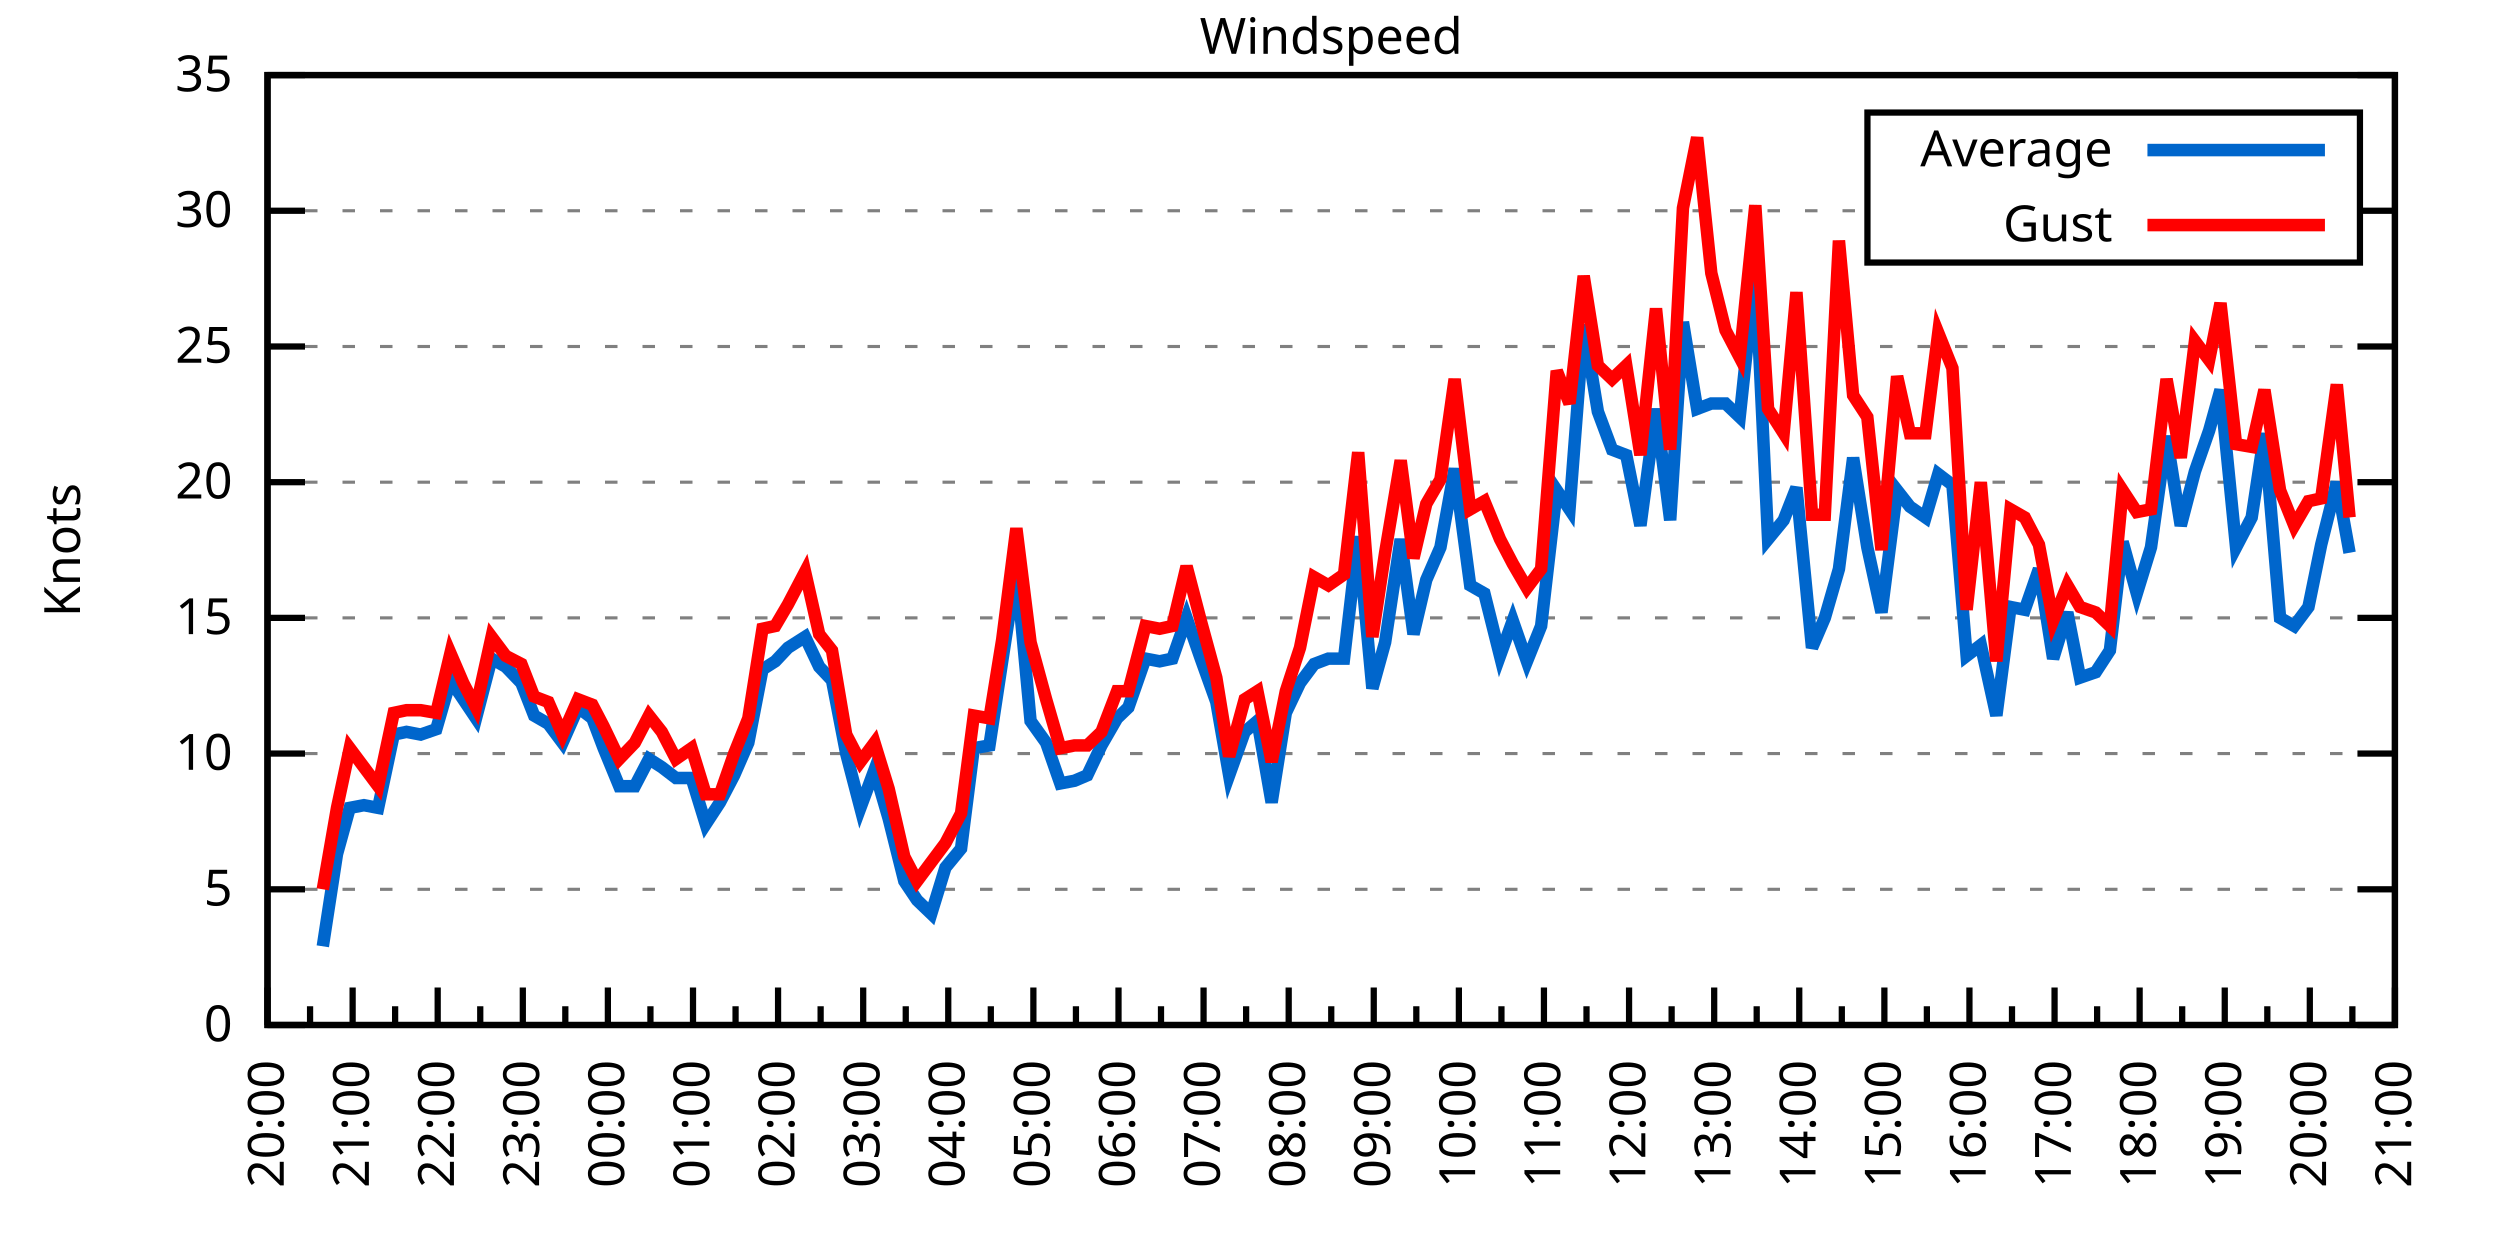
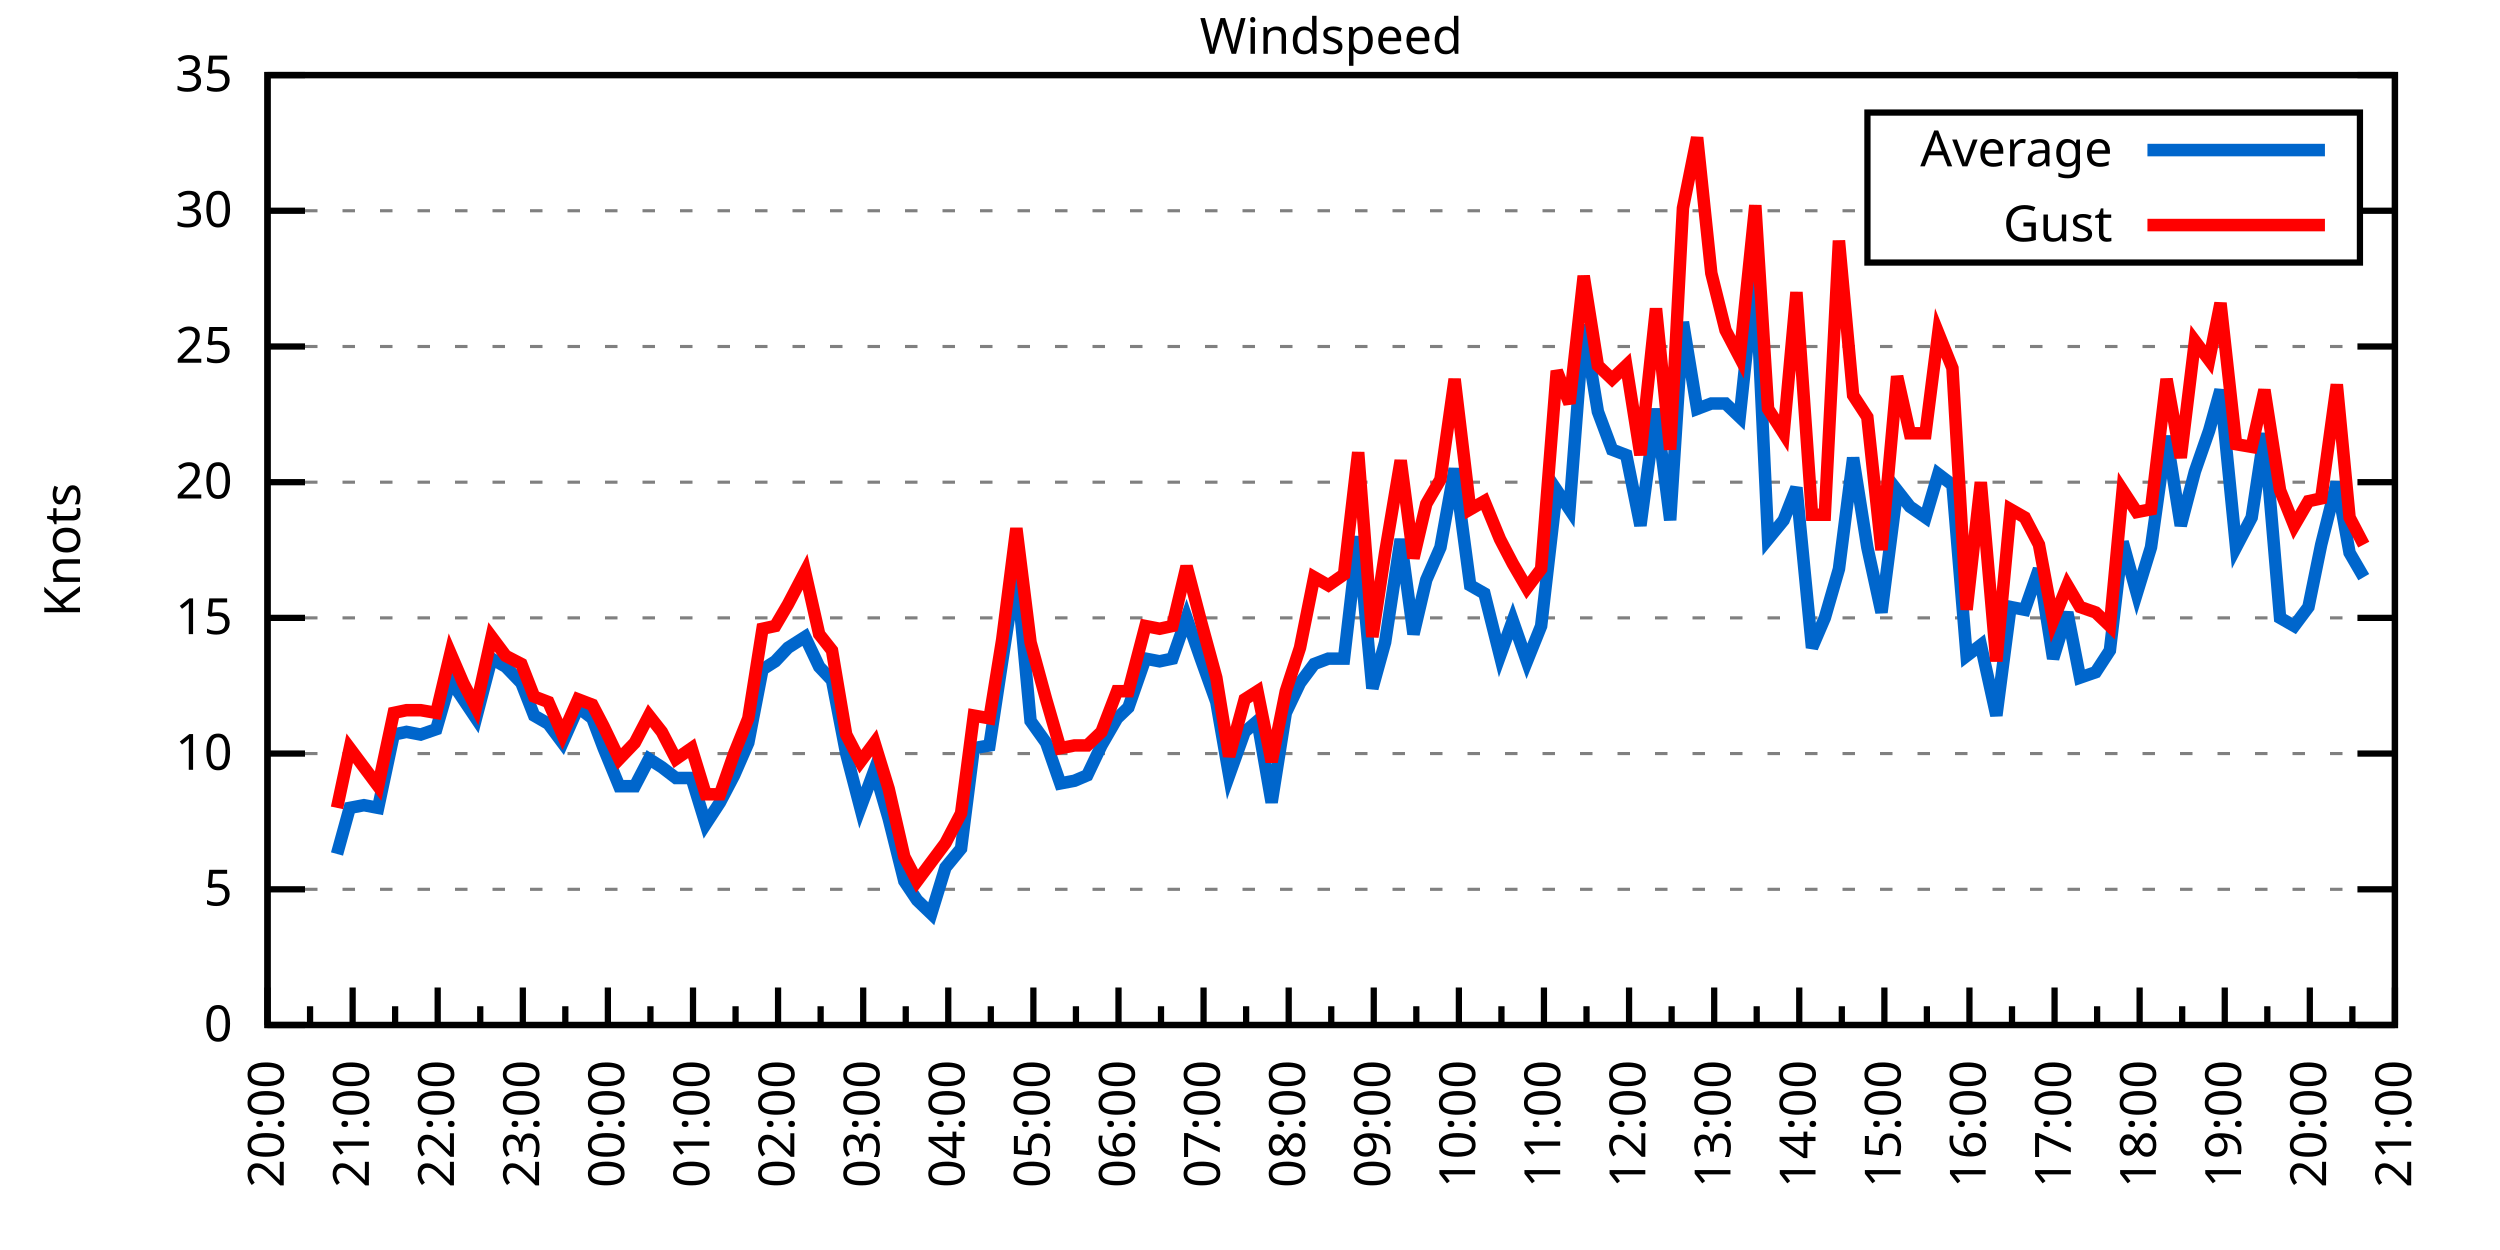
<svg xmlns="http://www.w3.org/2000/svg" xmlns:xlink="http://www.w3.org/1999/xlink" width="400" height="200" viewBox="0 0 400 200">
  <g id="gnuplot_canvas">
    <rect x="0" y="0" width="400" height="200" fill="none" />
    <defs>
      <circle id="gpDot" r="0.5" stroke-width="0.5" stroke="currentColor" />
      <path id="gpPt0" stroke-width="0.333" stroke="currentColor" d="M-1,0 h2 M0,-1 v2" />
      <path id="gpPt1" stroke-width="0.333" stroke="currentColor" d="M-1,-1 L1,1 M1,-1 L-1,1" />
      <path id="gpPt2" stroke-width="0.333" stroke="currentColor" d="M-1,0 L1,0 M0,-1 L0,1 M-1,-1 L1,1 M-1,1 L1,-1" />
      <rect id="gpPt3" stroke-width="0.333" stroke="currentColor" x="-1" y="-1" width="2" height="2" />
      <rect id="gpPt4" stroke-width="0.333" stroke="currentColor" fill="currentColor" x="-1" y="-1" width="2" height="2" />
      <circle id="gpPt5" stroke-width="0.333" stroke="currentColor" cx="0" cy="0" r="1" />
      <use xlink:href="#gpPt5" id="gpPt6" fill="currentColor" stroke="none" />
      <path id="gpPt7" stroke-width="0.333" stroke="currentColor" d="M0,-1.33 L-1.33,0.67 L1.33,0.67 z" />
      <use xlink:href="#gpPt7" id="gpPt8" fill="currentColor" stroke="none" />
      <use xlink:href="#gpPt7" id="gpPt9" stroke="currentColor" transform="rotate(180)" />
      <use xlink:href="#gpPt9" id="gpPt10" fill="currentColor" stroke="none" />
      <use xlink:href="#gpPt3" id="gpPt11" stroke="currentColor" transform="rotate(45)" />
      <use xlink:href="#gpPt11" id="gpPt12" fill="currentColor" stroke="none" />
      <path id="gpPt13" stroke-width="0.333" stroke="currentColor" d="M0,1.330 L1.265,0.411 L0.782,-1.067 L-0.782,-1.076 L-1.265,0.411 z" />
      <use xlink:href="#gpPt13" id="gpPt14" fill="currentColor" stroke="none" />
      <filter id="textbox" filterUnits="objectBoundingBox" x="0" y="0" height="1" width="1">
        <feFlood flood-color="white" flood-opacity="1" result="bgnd" />
        <feComposite in="SourceGraphic" in2="bgnd" operator="atop" />
      </filter>
      <filter id="greybox" filterUnits="objectBoundingBox" x="0" y="0" height="1" width="1">
        <feFlood flood-color="lightgrey" flood-opacity="1" result="grey" />
        <feComposite in="SourceGraphic" in2="grey" operator="atop" />
      </filter>
    </defs>
    <g fill="none" color="white" stroke="currentColor" stroke-width="1.00" stroke-linecap="butt" stroke-linejoin="miter">
</g>
    <g fill="none" color="black" stroke="currentColor" stroke-width="1.00" stroke-linecap="butt" stroke-linejoin="miter">
      <g stroke="none" shape-rendering="crispEdges">
        <polygon fill="rgb(255, 255, 255)" points="42.80,164.00 383.18,164.00 383.18,12.02 42.80,12.02 " />
      </g>
    </g>
    <g fill="none" color="black" stroke="currentColor" stroke-width="1.00" stroke-linecap="butt" stroke-linejoin="miter">
</g>
    <g fill="none" color="black" stroke="black" stroke-width="0.50" stroke-linecap="butt" stroke-linejoin="miter">
</g>
    <g fill="none" color="gray" stroke="currentColor" stroke-width="0.50" stroke-linecap="butt" stroke-linejoin="miter">
      <path stroke="gray" stroke-dasharray="2,4" class="gridline" d="M42.80,164.00 L383.19,164.00  " />
    </g>
    <g fill="none" color="gray" stroke="gray" stroke-width="1.00" stroke-linecap="butt" stroke-linejoin="miter">
</g>
    <g fill="none" color="black" stroke="currentColor" stroke-width="1.00" stroke-linecap="butt" stroke-linejoin="miter">
      <path stroke="black" d="M42.80,164.00 L48.80,164.00 M383.19,164.00 L377.19,164.00  " />
      <g transform="translate(37.20,166.60)" stroke="none" fill="black" font-family="Sans" font-size="8.00" text-anchor="end">
        <text>
          <tspan font-family="Sans"> 0</tspan>
        </text>
      </g>
    </g>
    <g fill="none" color="black" stroke="currentColor" stroke-width="1.00" stroke-linecap="butt" stroke-linejoin="miter">
</g>
    <g fill="none" color="black" stroke="black" stroke-width="0.50" stroke-linecap="butt" stroke-linejoin="miter">
</g>
    <g fill="none" color="gray" stroke="currentColor" stroke-width="0.50" stroke-linecap="butt" stroke-linejoin="miter">
      <path stroke="gray" stroke-dasharray="2,4" class="gridline" d="M42.80,142.29 L383.19,142.29  " />
    </g>
    <g fill="none" color="gray" stroke="gray" stroke-width="1.00" stroke-linecap="butt" stroke-linejoin="miter">
</g>
    <g fill="none" color="black" stroke="currentColor" stroke-width="1.00" stroke-linecap="butt" stroke-linejoin="miter">
      <path stroke="black" d="M42.80,142.29 L48.80,142.29 M383.19,142.29 L377.19,142.29  " />
      <g transform="translate(37.20,144.89)" stroke="none" fill="black" font-family="Sans" font-size="8.00" text-anchor="end">
        <text>
          <tspan font-family="Sans"> 5</tspan>
        </text>
      </g>
    </g>
    <g fill="none" color="black" stroke="currentColor" stroke-width="1.00" stroke-linecap="butt" stroke-linejoin="miter">
</g>
    <g fill="none" color="black" stroke="black" stroke-width="0.50" stroke-linecap="butt" stroke-linejoin="miter">
</g>
    <g fill="none" color="gray" stroke="currentColor" stroke-width="0.50" stroke-linecap="butt" stroke-linejoin="miter">
      <path stroke="gray" stroke-dasharray="2,4" class="gridline" d="M42.80,120.57 L383.19,120.57  " />
    </g>
    <g fill="none" color="gray" stroke="gray" stroke-width="1.00" stroke-linecap="butt" stroke-linejoin="miter">
</g>
    <g fill="none" color="black" stroke="currentColor" stroke-width="1.00" stroke-linecap="butt" stroke-linejoin="miter">
      <path stroke="black" d="M42.80,120.57 L48.80,120.57 M383.19,120.57 L377.19,120.57  " />
      <g transform="translate(37.20,123.17)" stroke="none" fill="black" font-family="Sans" font-size="8.00" text-anchor="end">
        <text>
          <tspan font-family="Sans"> 10</tspan>
        </text>
      </g>
    </g>
    <g fill="none" color="black" stroke="currentColor" stroke-width="1.00" stroke-linecap="butt" stroke-linejoin="miter">
</g>
    <g fill="none" color="black" stroke="black" stroke-width="0.50" stroke-linecap="butt" stroke-linejoin="miter">
</g>
    <g fill="none" color="gray" stroke="currentColor" stroke-width="0.50" stroke-linecap="butt" stroke-linejoin="miter">
      <path stroke="gray" stroke-dasharray="2,4" class="gridline" d="M42.80,98.86 L383.19,98.86  " />
    </g>
    <g fill="none" color="gray" stroke="gray" stroke-width="1.00" stroke-linecap="butt" stroke-linejoin="miter">
</g>
    <g fill="none" color="black" stroke="currentColor" stroke-width="1.00" stroke-linecap="butt" stroke-linejoin="miter">
      <path stroke="black" d="M42.80,98.86 L48.80,98.86 M383.19,98.86 L377.19,98.86  " />
      <g transform="translate(37.20,101.46)" stroke="none" fill="black" font-family="Sans" font-size="8.00" text-anchor="end">
        <text>
          <tspan font-family="Sans"> 15</tspan>
        </text>
      </g>
    </g>
    <g fill="none" color="black" stroke="currentColor" stroke-width="1.00" stroke-linecap="butt" stroke-linejoin="miter">
</g>
    <g fill="none" color="black" stroke="black" stroke-width="0.50" stroke-linecap="butt" stroke-linejoin="miter">
</g>
    <g fill="none" color="gray" stroke="currentColor" stroke-width="0.50" stroke-linecap="butt" stroke-linejoin="miter">
      <path stroke="gray" stroke-dasharray="2,4" class="gridline" d="M42.80,77.15 L383.19,77.15  " />
    </g>
    <g fill="none" color="gray" stroke="gray" stroke-width="1.00" stroke-linecap="butt" stroke-linejoin="miter">
</g>
    <g fill="none" color="black" stroke="currentColor" stroke-width="1.00" stroke-linecap="butt" stroke-linejoin="miter">
      <path stroke="black" d="M42.80,77.15 L48.80,77.15 M383.19,77.15 L377.19,77.15  " />
      <g transform="translate(37.20,79.75)" stroke="none" fill="black" font-family="Sans" font-size="8.00" text-anchor="end">
        <text>
          <tspan font-family="Sans"> 20</tspan>
        </text>
      </g>
    </g>
    <g fill="none" color="black" stroke="currentColor" stroke-width="1.00" stroke-linecap="butt" stroke-linejoin="miter">
</g>
    <g fill="none" color="black" stroke="black" stroke-width="0.50" stroke-linecap="butt" stroke-linejoin="miter">
</g>
    <g fill="none" color="gray" stroke="currentColor" stroke-width="0.50" stroke-linecap="butt" stroke-linejoin="miter">
      <path stroke="gray" stroke-dasharray="2,4" class="gridline" d="M42.80,55.44 L383.19,55.44  " />
    </g>
    <g fill="none" color="gray" stroke="gray" stroke-width="1.00" stroke-linecap="butt" stroke-linejoin="miter">
</g>
    <g fill="none" color="black" stroke="currentColor" stroke-width="1.00" stroke-linecap="butt" stroke-linejoin="miter">
      <path stroke="black" d="M42.80,55.44 L48.80,55.44 M383.19,55.44 L377.19,55.44  " />
      <g transform="translate(37.20,58.04)" stroke="none" fill="black" font-family="Sans" font-size="8.00" text-anchor="end">
        <text>
          <tspan font-family="Sans"> 25</tspan>
        </text>
      </g>
    </g>
    <g fill="none" color="black" stroke="currentColor" stroke-width="1.00" stroke-linecap="butt" stroke-linejoin="miter">
</g>
    <g fill="none" color="black" stroke="black" stroke-width="0.50" stroke-linecap="butt" stroke-linejoin="miter">
</g>
    <g fill="none" color="gray" stroke="currentColor" stroke-width="0.50" stroke-linecap="butt" stroke-linejoin="miter">
      <path stroke="gray" stroke-dasharray="2,4" class="gridline" d="M42.80,33.72 L298.79,33.72 M377.59,33.72 L383.19,33.72  " />
    </g>
    <g fill="none" color="gray" stroke="gray" stroke-width="1.00" stroke-linecap="butt" stroke-linejoin="miter">
</g>
    <g fill="none" color="black" stroke="currentColor" stroke-width="1.00" stroke-linecap="butt" stroke-linejoin="miter">
      <path stroke="black" d="M42.80,33.72 L48.80,33.72 M383.19,33.72 L377.19,33.72  " />
      <g transform="translate(37.20,36.32)" stroke="none" fill="black" font-family="Sans" font-size="8.00" text-anchor="end">
        <text>
          <tspan font-family="Sans"> 30</tspan>
        </text>
      </g>
    </g>
    <g fill="none" color="black" stroke="currentColor" stroke-width="1.00" stroke-linecap="butt" stroke-linejoin="miter">
</g>
    <g fill="none" color="black" stroke="black" stroke-width="0.50" stroke-linecap="butt" stroke-linejoin="miter">
</g>
    <g fill="none" color="gray" stroke="currentColor" stroke-width="0.50" stroke-linecap="butt" stroke-linejoin="miter">
      <path stroke="gray" stroke-dasharray="2,4" class="gridline" d="M42.80,12.01 L383.19,12.01  " />
    </g>
    <g fill="none" color="gray" stroke="gray" stroke-width="1.00" stroke-linecap="butt" stroke-linejoin="miter">
</g>
    <g fill="none" color="black" stroke="currentColor" stroke-width="1.00" stroke-linecap="butt" stroke-linejoin="miter">
      <path stroke="black" d="M42.80,12.01 L48.80,12.01 M383.19,12.01 L377.19,12.01  " />
      <g transform="translate(37.20,14.61)" stroke="none" fill="black" font-family="Sans" font-size="8.00" text-anchor="end">
        <text>
          <tspan font-family="Sans"> 35</tspan>
        </text>
      </g>
    </g>
    <g fill="none" color="black" stroke="currentColor" stroke-width="1.00" stroke-linecap="butt" stroke-linejoin="miter">
      <path stroke="black" d="M42.80,164.00 L42.80,158.00  " />
      <g transform="translate(45.40,169.60) rotate(270)" stroke="none" fill="black" font-family="Sans" font-size="8.00" text-anchor="end">
        <text>
          <tspan font-family="Sans">20:00</tspan>
        </text>
      </g>
    </g>
    <g fill="none" color="black" stroke="currentColor" stroke-width="1.00" stroke-linecap="butt" stroke-linejoin="miter">
      <path stroke="black" d="M49.61,164.00 L49.61,161.00 M56.42,164.00 L56.42,158.00  " />
      <g transform="translate(59.02,169.60) rotate(270)" stroke="none" fill="black" font-family="Sans" font-size="8.00" text-anchor="end">
        <text>
          <tspan font-family="Sans">21:00</tspan>
        </text>
      </g>
    </g>
    <g fill="none" color="black" stroke="currentColor" stroke-width="1.00" stroke-linecap="butt" stroke-linejoin="miter">
      <path stroke="black" d="M63.22,164.00 L63.22,161.00 M70.03,164.00 L70.03,158.00  " />
      <g transform="translate(72.63,169.60) rotate(270)" stroke="none" fill="black" font-family="Sans" font-size="8.00" text-anchor="end">
        <text>
          <tspan font-family="Sans">22:00</tspan>
        </text>
      </g>
    </g>
    <g fill="none" color="black" stroke="currentColor" stroke-width="1.00" stroke-linecap="butt" stroke-linejoin="miter">
      <path stroke="black" d="M76.84,164.00 L76.84,161.00 M83.65,164.00 L83.65,158.00  " />
      <g transform="translate(86.25,169.60) rotate(270)" stroke="none" fill="black" font-family="Sans" font-size="8.00" text-anchor="end">
        <text>
          <tspan font-family="Sans">23:00</tspan>
        </text>
      </g>
    </g>
    <g fill="none" color="black" stroke="currentColor" stroke-width="1.00" stroke-linecap="butt" stroke-linejoin="miter">
      <path stroke="black" d="M90.45,164.00 L90.45,161.00 M97.26,164.00 L97.26,158.00  " />
      <g transform="translate(99.86,169.60) rotate(270)" stroke="none" fill="black" font-family="Sans" font-size="8.00" text-anchor="end">
        <text>
          <tspan font-family="Sans">00:00</tspan>
        </text>
      </g>
    </g>
    <g fill="none" color="black" stroke="currentColor" stroke-width="1.00" stroke-linecap="butt" stroke-linejoin="miter">
      <path stroke="black" d="M104.07,164.00 L104.07,161.00 M110.88,164.00 L110.88,158.00  " />
      <g transform="translate(113.48,169.60) rotate(270)" stroke="none" fill="black" font-family="Sans" font-size="8.00" text-anchor="end">
        <text>
          <tspan font-family="Sans">01:00</tspan>
        </text>
      </g>
    </g>
    <g fill="none" color="black" stroke="currentColor" stroke-width="1.00" stroke-linecap="butt" stroke-linejoin="miter">
      <path stroke="black" d="M117.69,164.00 L117.69,161.00 M124.49,164.00 L124.49,158.00  " />
      <g transform="translate(127.09,169.60) rotate(270)" stroke="none" fill="black" font-family="Sans" font-size="8.00" text-anchor="end">
        <text>
          <tspan font-family="Sans">02:00</tspan>
        </text>
      </g>
    </g>
    <g fill="none" color="black" stroke="currentColor" stroke-width="1.00" stroke-linecap="butt" stroke-linejoin="miter">
      <path stroke="black" d="M131.30,164.00 L131.30,161.00 M138.11,164.00 L138.11,158.00  " />
      <g transform="translate(140.71,169.60) rotate(270)" stroke="none" fill="black" font-family="Sans" font-size="8.00" text-anchor="end">
        <text>
          <tspan font-family="Sans">03:00</tspan>
        </text>
      </g>
    </g>
    <g fill="none" color="black" stroke="currentColor" stroke-width="1.00" stroke-linecap="butt" stroke-linejoin="miter">
      <path stroke="black" d="M144.92,164.00 L144.92,161.00 M151.72,164.00 L151.72,158.00  " />
      <g transform="translate(154.32,169.60) rotate(270)" stroke="none" fill="black" font-family="Sans" font-size="8.00" text-anchor="end">
        <text>
          <tspan font-family="Sans">04:00</tspan>
        </text>
      </g>
    </g>
    <g fill="none" color="black" stroke="currentColor" stroke-width="1.00" stroke-linecap="butt" stroke-linejoin="miter">
      <path stroke="black" d="M158.53,164.00 L158.53,161.00 M165.34,164.00 L165.34,158.00  " />
      <g transform="translate(167.94,169.60) rotate(270)" stroke="none" fill="black" font-family="Sans" font-size="8.00" text-anchor="end">
        <text>
          <tspan font-family="Sans">05:00</tspan>
        </text>
      </g>
    </g>
    <g fill="none" color="black" stroke="currentColor" stroke-width="1.00" stroke-linecap="butt" stroke-linejoin="miter">
      <path stroke="black" d="M172.15,164.00 L172.15,161.00 M178.96,164.00 L178.96,158.00  " />
      <g transform="translate(181.56,169.60) rotate(270)" stroke="none" fill="black" font-family="Sans" font-size="8.00" text-anchor="end">
        <text>
          <tspan font-family="Sans">06:00</tspan>
        </text>
      </g>
    </g>
    <g fill="none" color="black" stroke="currentColor" stroke-width="1.00" stroke-linecap="butt" stroke-linejoin="miter">
      <path stroke="black" d="M185.76,164.00 L185.76,161.00 M192.57,164.00 L192.57,158.00  " />
      <g transform="translate(195.17,169.60) rotate(270)" stroke="none" fill="black" font-family="Sans" font-size="8.00" text-anchor="end">
        <text>
          <tspan font-family="Sans">07:00</tspan>
        </text>
      </g>
    </g>
    <g fill="none" color="black" stroke="currentColor" stroke-width="1.00" stroke-linecap="butt" stroke-linejoin="miter">
      <path stroke="black" d="M199.38,164.00 L199.38,161.00 M206.19,164.00 L206.19,158.00  " />
      <g transform="translate(208.79,169.60) rotate(270)" stroke="none" fill="black" font-family="Sans" font-size="8.00" text-anchor="end">
        <text>
          <tspan font-family="Sans">08:00</tspan>
        </text>
      </g>
    </g>
    <g fill="none" color="black" stroke="currentColor" stroke-width="1.00" stroke-linecap="butt" stroke-linejoin="miter">
      <path stroke="black" d="M213.00,164.00 L213.00,161.00 M219.80,164.00 L219.80,158.00  " />
      <g transform="translate(222.40,169.60) rotate(270)" stroke="none" fill="black" font-family="Sans" font-size="8.00" text-anchor="end">
        <text>
          <tspan font-family="Sans">09:00</tspan>
        </text>
      </g>
    </g>
    <g fill="none" color="black" stroke="currentColor" stroke-width="1.00" stroke-linecap="butt" stroke-linejoin="miter">
      <path stroke="black" d="M226.61,164.00 L226.61,161.00 M233.42,164.00 L233.42,158.00  " />
      <g transform="translate(236.02,169.60) rotate(270)" stroke="none" fill="black" font-family="Sans" font-size="8.00" text-anchor="end">
        <text>
          <tspan font-family="Sans">10:00</tspan>
        </text>
      </g>
    </g>
    <g fill="none" color="black" stroke="currentColor" stroke-width="1.00" stroke-linecap="butt" stroke-linejoin="miter">
      <path stroke="black" d="M240.23,164.00 L240.23,161.00 M247.03,164.00 L247.03,158.00  " />
      <g transform="translate(249.63,169.60) rotate(270)" stroke="none" fill="black" font-family="Sans" font-size="8.00" text-anchor="end">
        <text>
          <tspan font-family="Sans">11:00</tspan>
        </text>
      </g>
    </g>
    <g fill="none" color="black" stroke="currentColor" stroke-width="1.00" stroke-linecap="butt" stroke-linejoin="miter">
      <path stroke="black" d="M253.84,164.00 L253.84,161.00 M260.65,164.00 L260.65,158.00  " />
      <g transform="translate(263.25,169.60) rotate(270)" stroke="none" fill="black" font-family="Sans" font-size="8.00" text-anchor="end">
        <text>
          <tspan font-family="Sans">12:00</tspan>
        </text>
      </g>
    </g>
    <g fill="none" color="black" stroke="currentColor" stroke-width="1.00" stroke-linecap="butt" stroke-linejoin="miter">
      <path stroke="black" d="M267.46,164.00 L267.46,161.00 M274.27,164.00 L274.27,158.00  " />
      <g transform="translate(276.87,169.60) rotate(270)" stroke="none" fill="black" font-family="Sans" font-size="8.00" text-anchor="end">
        <text>
          <tspan font-family="Sans">13:00</tspan>
        </text>
      </g>
    </g>
    <g fill="none" color="black" stroke="currentColor" stroke-width="1.00" stroke-linecap="butt" stroke-linejoin="miter">
      <path stroke="black" d="M281.07,164.00 L281.07,161.00 M287.88,164.00 L287.88,158.00  " />
      <g transform="translate(290.48,169.60) rotate(270)" stroke="none" fill="black" font-family="Sans" font-size="8.00" text-anchor="end">
        <text>
          <tspan font-family="Sans">14:00</tspan>
        </text>
      </g>
    </g>
    <g fill="none" color="black" stroke="currentColor" stroke-width="1.00" stroke-linecap="butt" stroke-linejoin="miter">
      <path stroke="black" d="M294.69,164.00 L294.69,161.00 M301.50,164.00 L301.50,158.00  " />
      <g transform="translate(304.10,169.60) rotate(270)" stroke="none" fill="black" font-family="Sans" font-size="8.00" text-anchor="end">
        <text>
          <tspan font-family="Sans">15:00</tspan>
        </text>
      </g>
    </g>
    <g fill="none" color="black" stroke="currentColor" stroke-width="1.00" stroke-linecap="butt" stroke-linejoin="miter">
      <path stroke="black" d="M308.30,164.00 L308.30,161.00 M315.11,164.00 L315.11,158.00  " />
      <g transform="translate(317.71,169.60) rotate(270)" stroke="none" fill="black" font-family="Sans" font-size="8.00" text-anchor="end">
        <text>
          <tspan font-family="Sans">16:00</tspan>
        </text>
      </g>
    </g>
    <g fill="none" color="black" stroke="currentColor" stroke-width="1.00" stroke-linecap="butt" stroke-linejoin="miter">
      <path stroke="black" d="M321.92,164.00 L321.92,161.00 M328.73,164.00 L328.73,158.00  " />
      <g transform="translate(331.33,169.60) rotate(270)" stroke="none" fill="black" font-family="Sans" font-size="8.00" text-anchor="end">
        <text>
          <tspan font-family="Sans">17:00</tspan>
        </text>
      </g>
    </g>
    <g fill="none" color="black" stroke="currentColor" stroke-width="1.00" stroke-linecap="butt" stroke-linejoin="miter">
      <path stroke="black" d="M335.54,164.00 L335.54,161.00 M342.34,164.00 L342.34,158.00  " />
      <g transform="translate(344.94,169.60) rotate(270)" stroke="none" fill="black" font-family="Sans" font-size="8.00" text-anchor="end">
        <text>
          <tspan font-family="Sans">18:00</tspan>
        </text>
      </g>
    </g>
    <g fill="none" color="black" stroke="currentColor" stroke-width="1.00" stroke-linecap="butt" stroke-linejoin="miter">
      <path stroke="black" d="M349.15,164.00 L349.15,161.00 M355.96,164.00 L355.96,158.00  " />
      <g transform="translate(358.56,169.60) rotate(270)" stroke="none" fill="black" font-family="Sans" font-size="8.00" text-anchor="end">
        <text>
          <tspan font-family="Sans">19:00</tspan>
        </text>
      </g>
    </g>
    <g fill="none" color="black" stroke="currentColor" stroke-width="1.00" stroke-linecap="butt" stroke-linejoin="miter">
      <path stroke="black" d="M362.77,164.00 L362.77,161.00 M369.57,164.00 L369.57,158.00  " />
      <g transform="translate(372.17,169.60) rotate(270)" stroke="none" fill="black" font-family="Sans" font-size="8.00" text-anchor="end">
        <text>
          <tspan font-family="Sans">20:00</tspan>
        </text>
      </g>
    </g>
    <g fill="none" color="black" stroke="currentColor" stroke-width="1.00" stroke-linecap="butt" stroke-linejoin="miter">
      <path stroke="black" d="M376.38,164.00 L376.38,161.00 M383.19,164.00 L383.19,158.00  " />
      <g transform="translate(385.79,169.60) rotate(270)" stroke="none" fill="black" font-family="Sans" font-size="8.00" text-anchor="end">
        <text>
          <tspan font-family="Sans">21:00</tspan>
        </text>
      </g>
    </g>
    <g fill="none" color="black" stroke="currentColor" stroke-width="1.00" stroke-linecap="butt" stroke-linejoin="miter">
</g>
    <g fill="none" color="black" stroke="currentColor" stroke-width="1.00" stroke-linecap="butt" stroke-linejoin="miter">
      <path stroke="black" d="M42.80,12.01 L42.80,164.00 L383.19,164.00 L383.19,12.01 L42.80,12.01 Z  " />
    </g>
    <g fill="none" color="black" stroke="currentColor" stroke-width="1.00" stroke-linecap="butt" stroke-linejoin="miter">
      <g transform="translate(12.80,88.01) rotate(270)" stroke="none" fill="black" font-family="Sans" font-size="8.00" text-anchor="middle">
        <text>
          <tspan font-family="Sans">Knots</tspan>
        </text>
      </g>
    </g>
    <g fill="none" color="black" stroke="currentColor" stroke-width="1.00" stroke-linecap="butt" stroke-linejoin="miter">
</g>
    <g fill="none" color="black" stroke="currentColor" stroke-width="1.00" stroke-linecap="butt" stroke-linejoin="miter">
      <path stroke="black" d="M298.79,42.01 L298.79,18.01 L377.59,18.01 L377.59,42.01 L298.79,42.01 Z  " />
    </g>
    <g id="Windspeed_plot_1">
      <g fill="none" color="white" stroke="black" stroke-width="2.00" stroke-linecap="butt" stroke-linejoin="miter">
</g>
      <g fill="none" color="black" stroke="currentColor" stroke-width="2.00" stroke-linecap="butt" stroke-linejoin="miter">
        <g transform="translate(337.99,26.61)" stroke="none" fill="black" font-family="Sans" font-size="8.00" text-anchor="end">
          <text>
            <tspan font-family="Sans">Average</tspan>
          </text>
        </g>
      </g>
      <g fill="none" color="black" stroke="currentColor" stroke-width="2.00" stroke-linecap="butt" stroke-linejoin="miter">
-         <path stroke="rgb(  0, 102, 204)" d="M343.59,24.01 L371.99,24.01 M51.65,151.41 L53.92,136.64 L55.96,129.26 L58.23,128.83 L60.50,129.26 L63.00,117.53   L65.04,117.10 L67.31,117.53 L69.80,116.67 L72.07,108.85 L74.12,111.89 L76.16,114.93 L78.65,105.38 L80.92,106.68   L83.42,109.28 L85.46,114.49 L87.73,115.80 L90.00,118.84 L92.50,113.19 L94.77,114.93 L96.58,119.71 L99.08,125.79   L101.57,125.79 L103.84,121.44 L105.89,122.75 L108.15,124.48 L110.65,124.48 L112.92,131.86 L115.19,128.39 L117.46,124.05   L119.73,118.84 L122.00,107.11 L124.04,105.81 L126.08,103.64 L128.81,101.90 L131.07,106.68 L133.12,108.85 L135.39,120.57   L137.66,129.26 L139.92,123.18 L142.19,131.00 L144.69,140.98 L146.73,144.02 L149.00,146.20 L151.27,138.81 L153.77,135.77   L155.81,119.71 L158.31,119.27 L160.35,105.81 L162.62,91.04 L164.89,115.36 L167.38,118.84 L169.65,125.35 L171.92,124.92   L173.96,124.05 L176.23,119.27 L178.73,114.93 L180.54,113.19 L183.27,105.38 L185.54,105.81 L187.58,105.38 L189.85,98.86   L192.12,105.38 L194.61,112.32 L196.66,124.05 L199.15,117.10 L201.19,115.36 L203.46,128.39 L205.73,114.06 L208.00,109.28   L210.27,106.24 L212.54,105.38 L215.04,105.38 L217.31,85.83 L219.58,110.15 L221.62,102.77 L224.11,86.27 L226.16,101.47   L228.20,92.78 L230.47,87.57 L232.74,74.98 L235.23,93.65 L237.50,94.95 L240.00,104.94 L242.04,99.30 L244.31,105.81   L246.58,100.16 L249.08,78.45 L251.12,81.49 L253.39,51.96 L255.66,65.86 L257.93,71.94 L260.20,72.81 L262.47,84.10   L264.96,65.42 L267.23,83.23 L269.27,51.53 L271.54,65.42 L273.81,64.56 L276.08,64.56 L278.35,66.73 L280.85,43.28   L282.89,86.27 L285.38,83.23 L287.43,78.02 L289.92,103.64 L291.97,98.86 L294.23,91.04 L296.50,73.24 L298.77,87.57   L301.04,97.99 L303.54,78.45 L305.58,81.06 L308.08,82.79 L310.12,75.85 L312.39,77.58 L314.66,104.94 L316.93,103.20   L319.42,114.49 L321.69,97.12 L323.96,97.56 L326.23,91.04 L328.50,105.38 L330.77,97.99 L332.81,108.42 L335.31,107.55   L337.58,104.07 L339.62,86.70 L341.89,94.95 L344.16,87.57 L346.65,69.77 L348.92,84.10 L351.19,75.41 L353.46,68.90   L355.28,62.38 L357.77,87.57 L360.27,82.79 L362.31,69.33 L364.81,98.86 L367.08,100.16 L369.35,97.12 L371.39,87.14   L373.89,77.15 L375.93,88.44  " />
+         <path stroke="rgb(  0, 102, 204)" d="M343.59,24.01 L371.99,24.01 M53.92,136.64 L55.96,129.26 L58.23,128.83 L60.50,129.26 L63.00,117.53 L65.04,117.10   L67.31,117.53 L69.80,116.67 L72.07,108.85 L74.12,111.89 L76.16,114.93 L78.65,105.38 L80.92,106.68 L83.42,109.28   L85.46,114.49 L87.73,115.80 L90.00,118.84 L92.50,113.19 L94.77,114.93 L96.58,119.71 L99.08,125.79 L101.57,125.79   L103.84,121.44 L105.89,122.75 L108.15,124.48 L110.65,124.48 L112.92,131.86 L115.19,128.39 L117.46,124.05 L119.73,118.84   L122.00,107.11 L124.04,105.81 L126.08,103.64 L128.81,101.90 L131.07,106.68 L133.12,108.85 L135.39,120.57 L137.66,129.26   L139.92,123.18 L142.19,131.00 L144.69,140.98 L146.73,144.02 L149.00,146.20 L151.27,138.81 L153.77,135.77 L155.81,119.71   L158.31,119.27 L160.35,105.81 L162.62,91.04 L164.89,115.36 L167.38,118.84 L169.65,125.35 L171.92,124.92 L173.96,124.05   L176.23,119.27 L178.73,114.93 L180.54,113.19 L183.27,105.38 L185.54,105.81 L187.58,105.38 L189.85,98.86 L192.12,105.38   L194.61,112.32 L196.66,124.05 L199.15,117.10 L201.19,115.36 L203.46,128.39 L205.73,114.06 L208.00,109.28 L210.27,106.24   L212.54,105.38 L215.04,105.38 L217.31,85.83 L219.58,110.15 L221.62,102.77 L224.11,86.27 L226.16,101.47 L228.20,92.78   L230.47,87.57 L232.74,74.98 L235.23,93.65 L237.50,94.95 L240.00,104.94 L242.04,99.30 L244.31,105.81 L246.58,100.16   L249.08,78.45 L251.12,81.49 L253.39,51.96 L255.66,65.86 L257.93,71.94 L260.20,72.81 L262.47,84.10 L264.96,65.42   L267.23,83.23 L269.27,51.53 L271.54,65.42 L273.81,64.56 L276.08,64.56 L278.35,66.73 L280.85,43.28 L282.89,86.27   L285.38,83.23 L287.43,78.02 L289.92,103.64 L291.97,98.86 L294.23,91.04 L296.50,73.24 L298.77,87.57 L301.04,97.99   L303.54,78.45 L305.58,81.06 L308.08,82.79 L310.12,75.85 L312.39,77.58 L314.66,104.94 L316.93,103.20 L319.42,114.49   L321.69,97.12 L323.96,97.56 L326.23,91.04 L328.50,105.38 L330.77,97.99 L332.81,108.42 L335.31,107.55 L337.58,104.07   L339.62,86.70 L341.89,94.95 L344.16,87.57 L346.65,69.77 L348.92,84.10 L351.19,75.41 L353.46,68.90 L355.28,62.38   L357.77,87.57 L360.27,82.79 L362.31,69.33 L364.81,98.86 L367.08,100.16 L369.35,97.12 L371.39,87.14 L373.89,77.15   L375.93,88.44 L378.20,92.35  " />
      </g>
    </g>
    <g id="Windspeed_plot_2">
      <g fill="none" color="black" stroke="currentColor" stroke-width="2.00" stroke-linecap="butt" stroke-linejoin="miter">
        <g transform="translate(337.99,38.61)" stroke="none" fill="black" font-family="Sans" font-size="8.00" text-anchor="end">
          <text>
            <tspan font-family="Sans">Gust</tspan>
          </text>
        </g>
      </g>
      <g fill="none" color="black" stroke="currentColor" stroke-width="2.00" stroke-linecap="butt" stroke-linejoin="miter">
-         <path stroke="rgb(255,   0,   0)" d="M343.59,36.01 L371.99,36.01 M51.65,142.29 L53.92,129.26 L55.96,119.71 L58.23,122.75 L60.50,125.79 L63.00,114.06   L65.04,113.63 L67.31,113.63 L69.80,114.06 L72.07,104.51 L74.12,109.28 L76.16,113.19 L78.65,101.90 L80.92,104.94   L83.42,106.24 L85.46,111.45 L87.73,112.32 L90.00,117.53 L92.50,111.89 L94.77,112.76 L96.58,116.23 L99.08,121.44   L101.57,118.84 L103.84,114.49 L105.89,117.10 L108.15,121.44 L110.65,119.71 L112.92,127.09 L115.19,127.09 L117.46,120.57   L119.73,114.93 L122.00,100.60 L124.04,100.16 L126.08,96.69 L128.81,91.48 L131.07,101.47 L133.12,104.07 L135.39,117.53   L137.66,121.88 L139.92,118.84 L142.19,126.22 L144.69,137.08 L146.73,140.98 L149.00,137.94 L151.27,134.90 L153.77,130.13   L155.81,114.49 L158.31,114.93 L160.35,102.34 L162.62,84.53 L164.89,102.77 L167.38,111.89 L169.65,119.71 L171.92,119.27   L173.96,119.27 L176.23,117.10 L178.73,110.59 L180.54,110.59 L183.27,100.16 L185.54,100.60 L187.58,100.16 L189.85,90.61   L192.12,99.30 L194.61,108.42 L196.66,121.01 L199.15,111.89 L201.19,110.59 L203.46,121.88 L205.73,110.59 L208.00,103.64   L210.27,92.35 L212.54,93.65 L215.04,91.91 L217.31,72.37 L219.58,101.90 L221.62,88.44 L224.11,73.67 L226.16,89.31   L228.20,80.62 L230.47,76.71 L232.74,60.65 L235.23,81.49 L237.50,80.19 L240.00,86.27 L242.04,90.18 L244.31,94.08   L246.58,91.04 L249.08,59.34 L251.12,64.56 L253.39,44.15 L255.66,58.48 L257.93,60.65 L260.20,58.48 L262.47,72.81   L264.96,49.36 L267.23,71.94 L269.27,33.29 L271.54,22.00 L273.81,43.71 L276.08,52.83 L278.35,57.17 L280.85,32.85   L282.89,65.42 L285.38,69.33 L287.43,46.75 L289.92,82.36 L291.97,82.36 L294.23,38.50 L296.50,63.25 L298.77,66.73   L301.04,88.00 L303.54,60.21 L305.58,69.33 L308.08,69.33 L310.12,53.26 L312.39,58.91 L314.66,97.56 L316.93,77.15   L319.42,105.81 L321.69,81.49 L323.96,82.79 L326.23,87.14 L328.50,99.30 L330.77,93.65 L332.81,97.12 L335.31,97.99   L337.58,100.16 L339.62,78.45 L341.89,81.93 L344.16,81.49 L346.65,60.65 L348.92,73.24 L351.19,54.57 L353.46,57.61   L355.28,48.49 L357.77,71.07 L360.27,71.50 L362.31,62.38 L364.81,78.45 L367.08,84.10 L369.35,80.19 L371.39,79.75   L373.89,61.52 L375.93,82.79  " />
+         <path stroke="rgb(255,   0,   0)" d="M343.59,36.01 L371.99,36.01 M53.92,129.26 L55.96,119.71 L58.23,122.75 L60.50,125.79 L63.00,114.06 L65.04,113.63   L67.31,113.63 L69.80,114.06 L72.07,104.51 L74.12,109.28 L76.16,113.19 L78.65,101.90 L80.92,104.94 L83.42,106.24   L85.46,111.45 L87.73,112.32 L90.00,117.53 L92.50,111.89 L94.77,112.76 L96.58,116.23 L99.08,121.44 L101.57,118.84   L103.84,114.49 L105.89,117.10 L108.15,121.44 L110.65,119.71 L112.92,127.09 L115.19,127.09 L117.46,120.57 L119.73,114.93   L122.00,100.60 L124.04,100.16 L126.08,96.69 L128.81,91.48 L131.07,101.47 L133.12,104.07 L135.39,117.53 L137.66,121.88   L139.92,118.84 L142.19,126.22 L144.69,137.08 L146.73,140.98 L149.00,137.94 L151.27,134.90 L153.77,130.13 L155.81,114.49   L158.31,114.93 L160.35,102.34 L162.62,84.53 L164.89,102.77 L167.38,111.89 L169.65,119.71 L171.92,119.27 L173.96,119.27   L176.23,117.10 L178.73,110.59 L180.54,110.59 L183.27,100.16 L185.54,100.60 L187.58,100.16 L189.85,90.61 L192.12,99.30   L194.61,108.42 L196.66,121.01 L199.15,111.89 L201.19,110.59 L203.46,121.88 L205.73,110.59 L208.00,103.64 L210.27,92.35   L212.54,93.65 L215.04,91.91 L217.31,72.37 L219.58,101.90 L221.62,88.44 L224.11,73.67 L226.16,89.31 L228.20,80.62   L230.47,76.71 L232.74,60.65 L235.23,81.49 L237.50,80.19 L240.00,86.27 L242.04,90.18 L244.31,94.08 L246.58,91.04   L249.08,59.34 L251.12,64.56 L253.39,44.15 L255.66,58.48 L257.93,60.65 L260.20,58.48 L262.47,72.81 L264.96,49.36   L267.23,71.94 L269.27,33.29 L271.54,22.00 L273.81,43.71 L276.08,52.83 L278.35,57.17 L280.85,32.85 L282.89,65.42   L285.38,69.33 L287.43,46.75 L289.92,82.36 L291.97,82.36 L294.23,38.50 L296.50,63.25 L298.77,66.73 L301.04,88.00   L303.54,60.21 L305.58,69.33 L308.08,69.33 L310.12,53.26 L312.39,58.91 L314.66,97.56 L316.93,77.15 L319.42,105.81   L321.69,81.49 L323.96,82.79 L326.23,87.14 L328.50,99.30 L330.77,93.65 L332.81,97.12 L335.31,97.99 L337.58,100.16   L339.62,78.45 L341.89,81.93 L344.16,81.49 L346.65,60.65 L348.92,73.24 L351.19,54.57 L353.46,57.61 L355.28,48.49   L357.77,71.07 L360.27,71.50 L362.31,62.38 L364.81,78.45 L367.08,84.10 L369.35,80.19 L371.39,79.75 L373.89,61.52   L375.93,82.79 L378.20,87.14  " />
      </g>
    </g>
    <g fill="none" color="black" stroke="currentColor" stroke-width="2.00" stroke-linecap="butt" stroke-linejoin="miter">
</g>
    <g fill="none" color="black" stroke="black" stroke-width="1.00" stroke-linecap="butt" stroke-linejoin="miter">
</g>
    <g fill="none" color="black" stroke="currentColor" stroke-width="1.00" stroke-linecap="butt" stroke-linejoin="miter">
      <path stroke="black" d="M42.80,12.01 L42.80,164.00 L383.19,164.00 L383.19,12.01 L42.80,12.01 Z  " />
    </g>
    <g fill="none" color="black" stroke="currentColor" stroke-width="1.00" stroke-linecap="butt" stroke-linejoin="miter">
      <g transform="translate(212.99,8.61)" stroke="none" fill="black" font-family="Sans" font-size="8.00" text-anchor="middle">
        <text>
          <tspan font-family="Sans">Windspeed</tspan>
        </text>
      </g>
    </g>
    <g fill="none" color="black" stroke="currentColor" stroke-width="1.00" stroke-linecap="butt" stroke-linejoin="miter">
</g>
  </g>
</svg>
